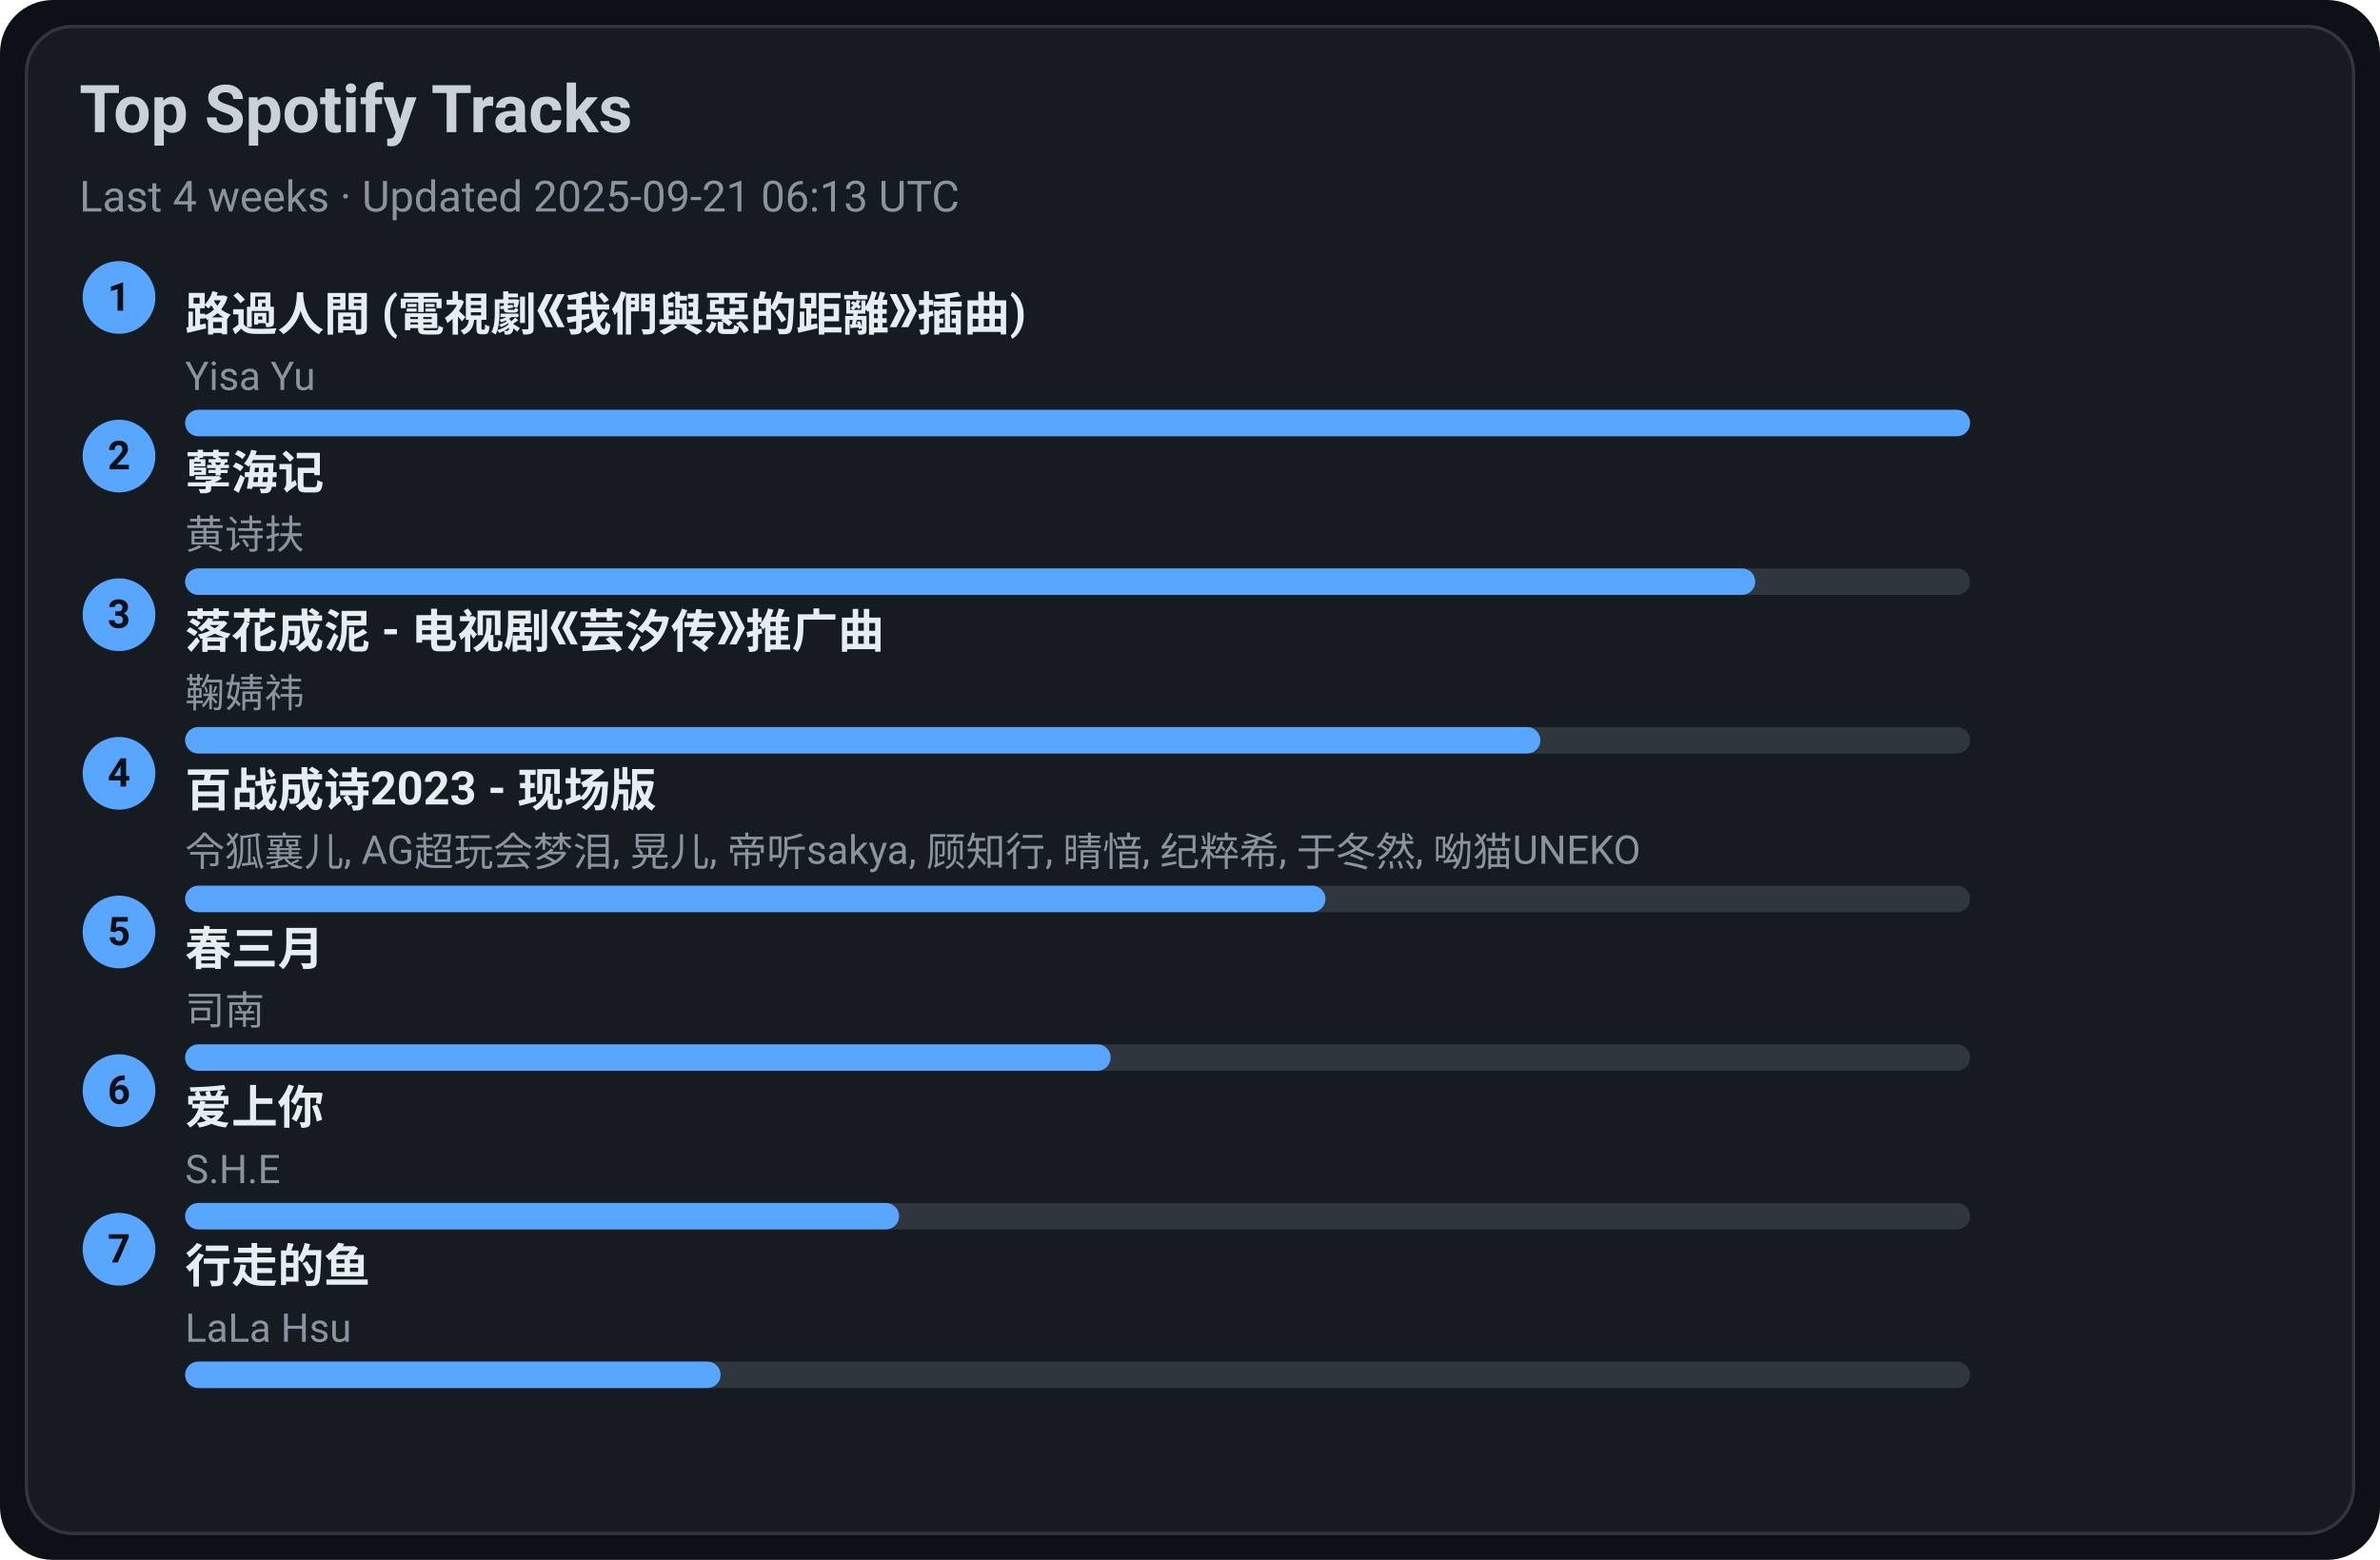
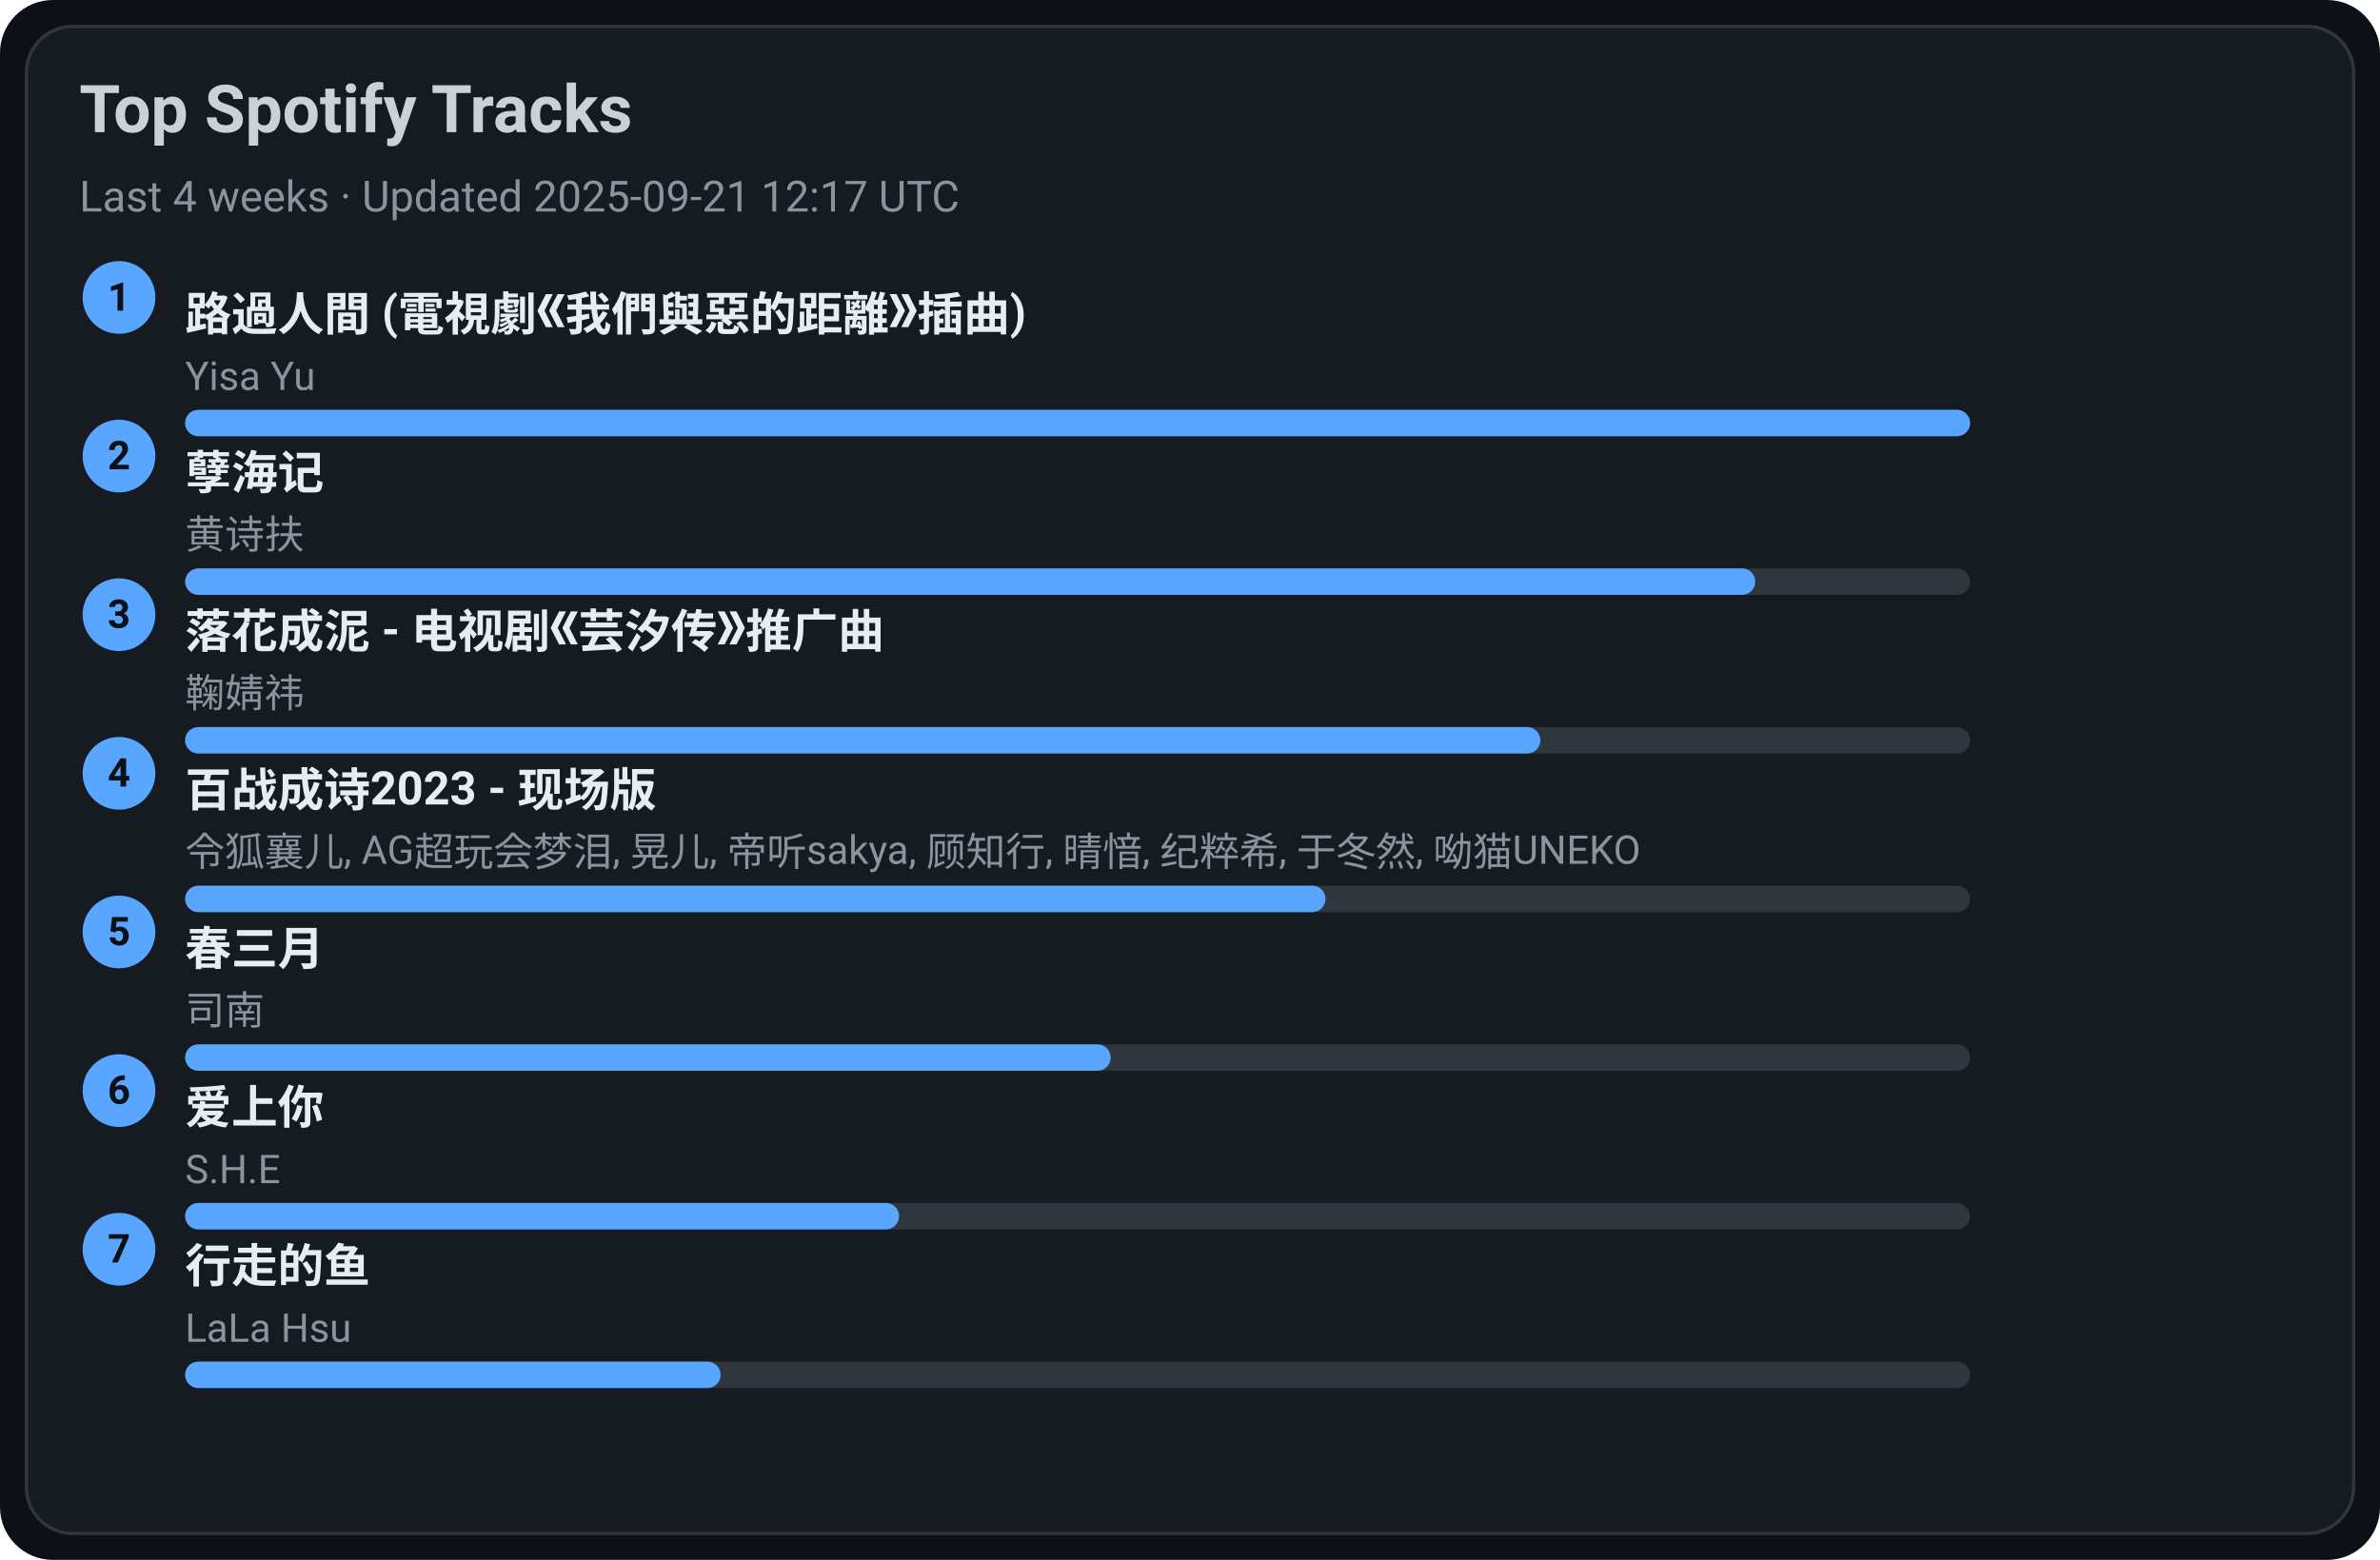
<svg xmlns="http://www.w3.org/2000/svg" width="720" height="472" viewBox="0 0 720 472">
  <style>text{font-family:-apple-system,BlinkMacSystemFont,Segoe UI,Roboto,Ubuntu,Helvetica Neue,Arial,Noto Sans,sans-serif}</style>
  <rect width="720" height="472" rx="16" fill="#0d1117" />
  <rect x="8" y="8" width="704" height="456" rx="14" fill="#161b22" stroke="#30363d" />
  <text x="24" y="40" font-size="20" fill="#c9d1d9" font-weight="600">Top Spotify Tracks</text>
-   <text x="24" y="64" font-size="13" fill="#8b949e">Last 4 weeks · Updated 2025-09-21 06:13 UTC</text>
+   <text x="24" y="64" font-size="13" fill="#8b949e">Last 4 weeks · Updated 2025-09-21 12:17 UTC</text>
  <circle cx="36" cy="90" r="11" fill="#58a6ff" />
  <text x="36" y="94" text-anchor="middle" font-size="12" fill="#0d1117" font-weight="700">1</text>
  <a href="https://open.spotify.com/track/1ZSleGniKMWNrWvK5cGALO" target="_blank" rel="noopener noreferrer">
    <text x="56" y="100" font-size="14" fill="#e6edf3" font-weight="600">路過人間 (電視劇《我們與惡的距離》插曲)</text>
  </a>
  <text x="56" y="118" font-size="12" fill="#8b949e">Yisa Yu</text>
  <rect x="56" y="124" width="540" height="8" rx="4" fill="#30363d" />
  <rect x="56" y="124" width="540" height="8" rx="4" fill="#58a6ff" />
  <circle cx="36" cy="138" r="11" fill="#58a6ff" />
  <text x="36" y="142" text-anchor="middle" font-size="12" fill="#0d1117" font-weight="700">2</text>
  <a href="https://open.spotify.com/track/3eIovUMhirNN6btJbpzNqD" target="_blank" rel="noopener noreferrer">
    <text x="56" y="148" font-size="14" fill="#e6edf3" font-weight="600">孽海记</text>
  </a>
  <text x="56" y="166" font-size="12" fill="#8b949e">黄诗扶</text>
  <rect x="56" y="172" width="540" height="8" rx="4" fill="#30363d" />
  <rect x="56" y="172" width="475" height="8" rx="4" fill="#58a6ff" />
  <circle cx="36" cy="186" r="11" fill="#58a6ff" />
  <text x="36" y="190" text-anchor="middle" font-size="12" fill="#0d1117" font-weight="700">3</text>
  <a href="https://open.spotify.com/track/3kOZsJz3crGIWWHeoCNa0O" target="_blank" rel="noopener noreferrer">
    <text x="56" y="196" font-size="14" fill="#e6edf3" font-weight="600">落花成泥 - 电视剧《芸汐传》推广曲</text>
  </a>
  <text x="56" y="214" font-size="12" fill="#8b949e">鞠婧祎</text>
  <rect x="56" y="220" width="540" height="8" rx="4" fill="#30363d" />
  <rect x="56" y="220" width="410" height="8" rx="4" fill="#58a6ff" />
  <circle cx="36" cy="234" r="11" fill="#58a6ff" />
  <text x="36" y="238" text-anchor="middle" font-size="12" fill="#0d1117" font-weight="700">4</text>
  <a href="https://open.spotify.com/track/2gttnS8fWnDwziLFt2TLEi" target="_blank" rel="noopener noreferrer">
    <text x="56" y="244" font-size="14" fill="#e6edf3" font-weight="600">百战成诗2023 - 现场版</text>
  </a>
  <text x="56" y="262" font-size="12" fill="#8b949e">令狐襄儿, AG超玩会梦泪, 晃儿, 帝听sakya, 顾知行, 晴愔, 纪粹希, 于冬然, 呦猫UNEKO</text>
  <rect x="56" y="268" width="540" height="8" rx="4" fill="#30363d" />
  <rect x="56" y="268" width="345" height="8" rx="4" fill="#58a6ff" />
  <circle cx="36" cy="282" r="11" fill="#58a6ff" />
  <text x="36" y="286" text-anchor="middle" font-size="12" fill="#0d1117" font-weight="700">5</text>
  <a href="https://open.spotify.com/track/5A9BOP4WTk2UayDlMb8w98" target="_blank" rel="noopener noreferrer">
    <text x="56" y="292" font-size="14" fill="#e6edf3" font-weight="600">春三月</text>
  </a>
  <text x="56" y="310" font-size="12" fill="#8b949e">司南</text>
  <rect x="56" y="316" width="540" height="8" rx="4" fill="#30363d" />
  <rect x="56" y="316" width="280" height="8" rx="4" fill="#58a6ff" />
  <circle cx="36" cy="330" r="11" fill="#58a6ff" />
  <text x="36" y="334" text-anchor="middle" font-size="12" fill="#0d1117" font-weight="700">6</text>
  <a href="https://open.spotify.com/track/4hcNpo1rtbzyNswsM5byTf" target="_blank" rel="noopener noreferrer">
    <text x="56" y="340" font-size="14" fill="#e6edf3" font-weight="600">爱上你</text>
  </a>
  <text x="56" y="358" font-size="12" fill="#8b949e">S.H.E</text>
  <rect x="56" y="364" width="540" height="8" rx="4" fill="#30363d" />
  <rect x="56" y="364" width="216" height="8" rx="4" fill="#58a6ff" />
  <circle cx="36" cy="378" r="11" fill="#58a6ff" />
  <text x="36" y="382" text-anchor="middle" font-size="12" fill="#0d1117" font-weight="700">7</text>
  <a href="https://open.spotify.com/track/5tGyQ1cWTaHBfZSHWr8AZb" target="_blank" rel="noopener noreferrer">
    <text x="56" y="388" font-size="14" fill="#e6edf3" font-weight="600">行走的鱼</text>
  </a>
  <text x="56" y="406" font-size="12" fill="#8b949e">LaLa Hsu</text>
  <rect x="56" y="412" width="540" height="8" rx="4" fill="#30363d" />
  <rect x="56" y="412" width="162" height="8" rx="4" fill="#58a6ff" />
</svg>
